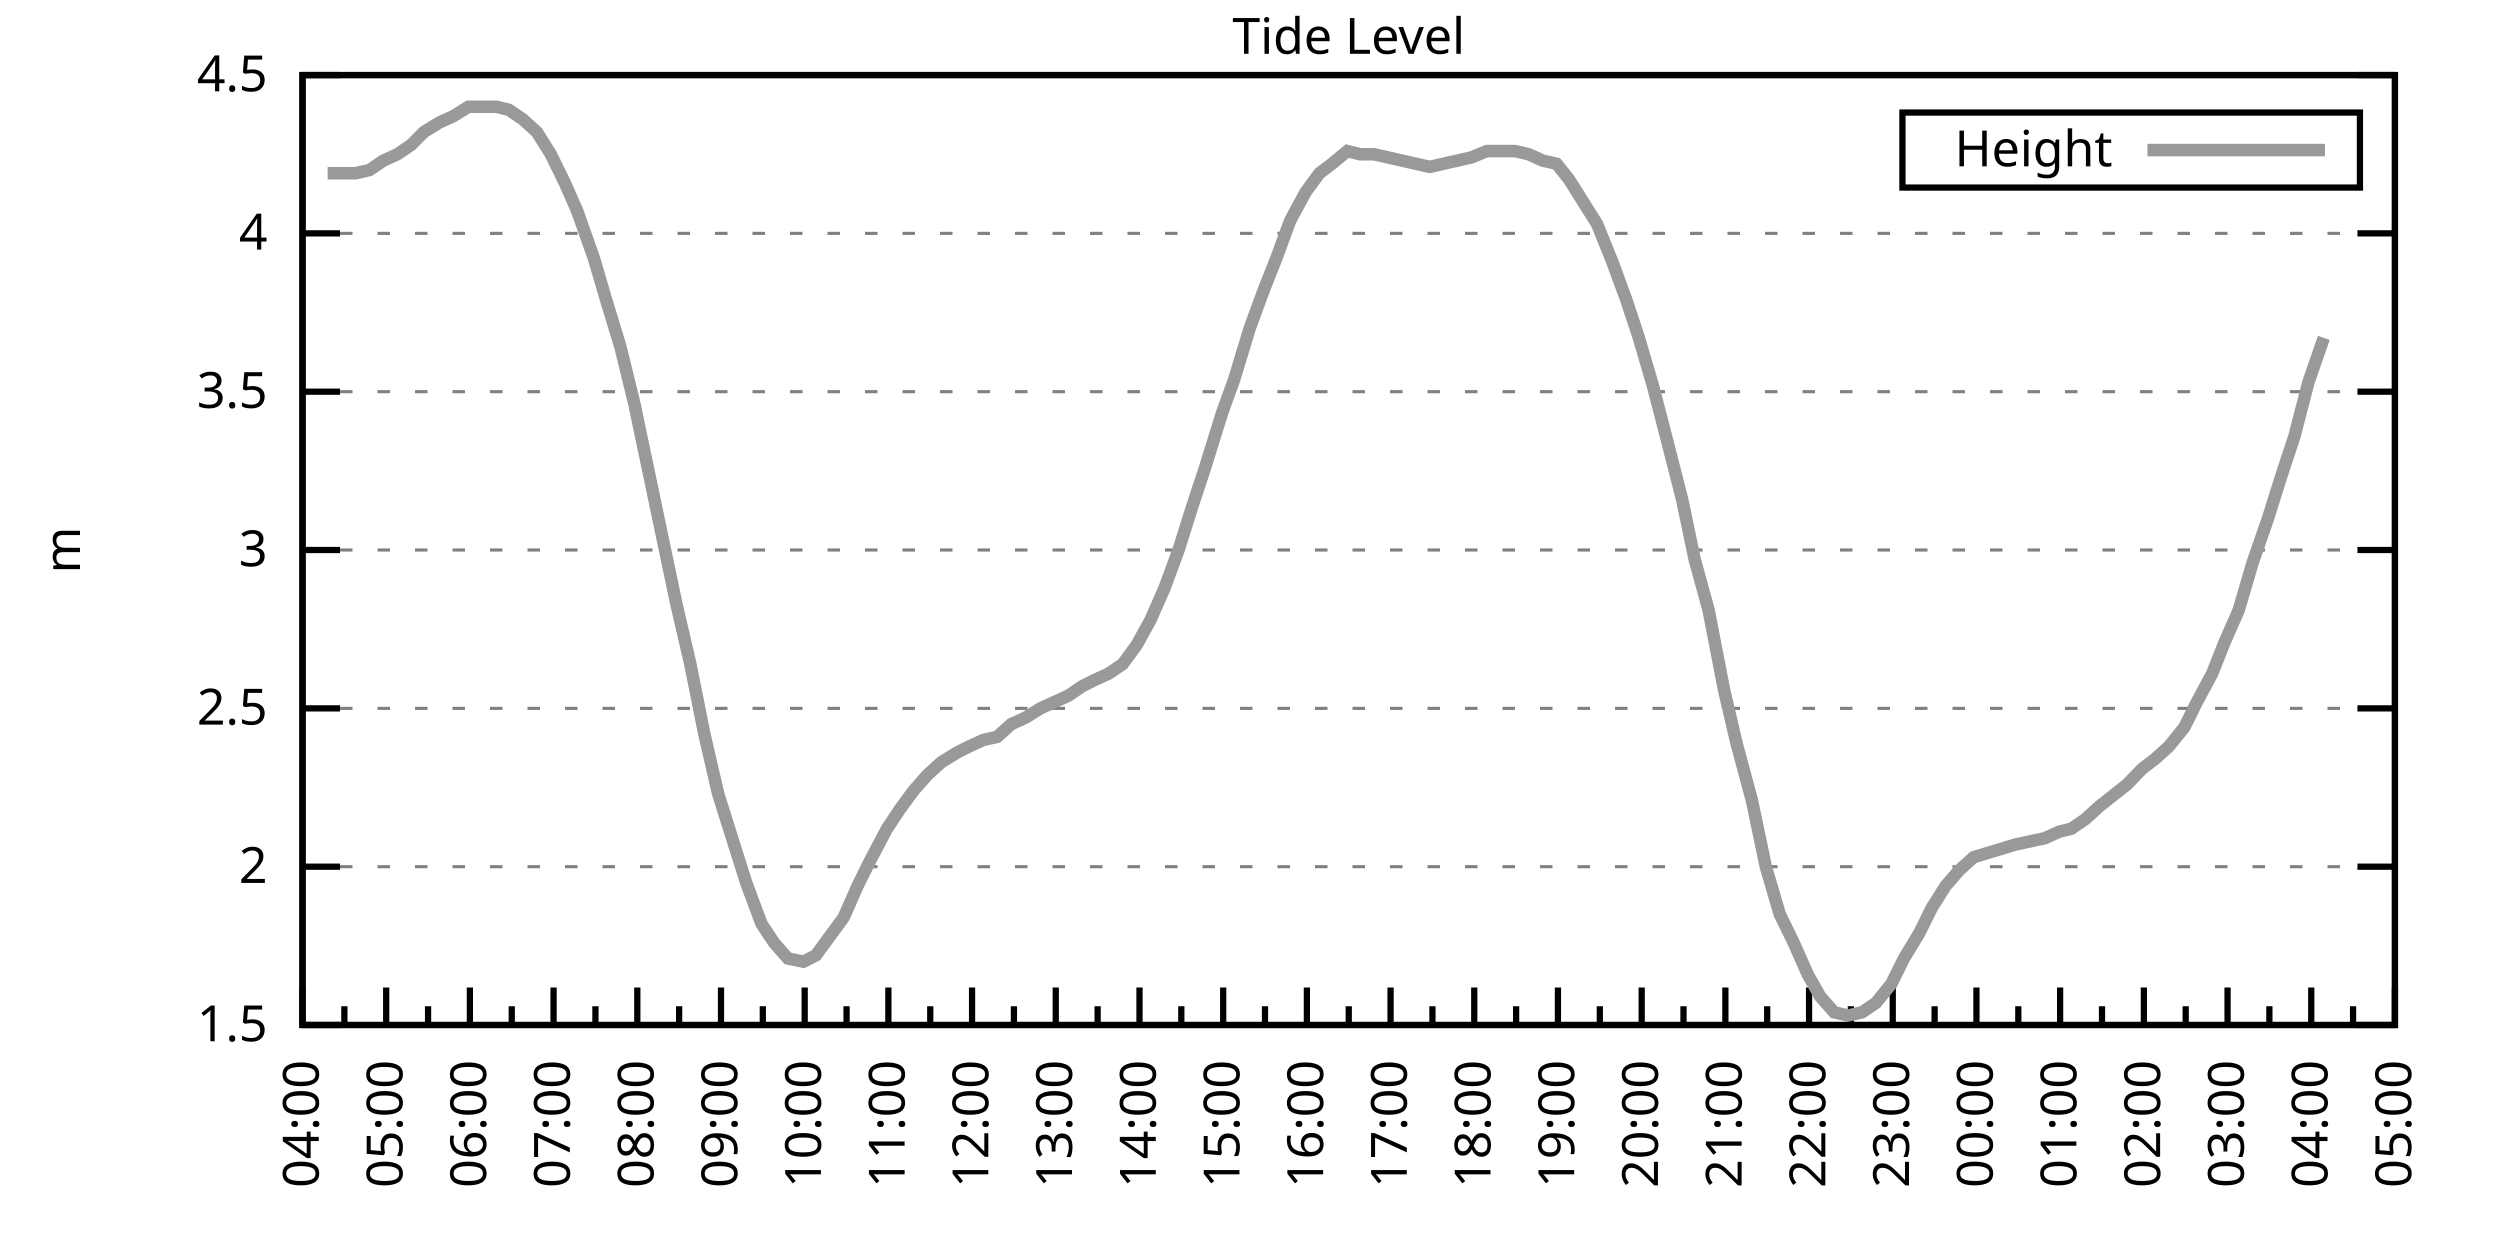
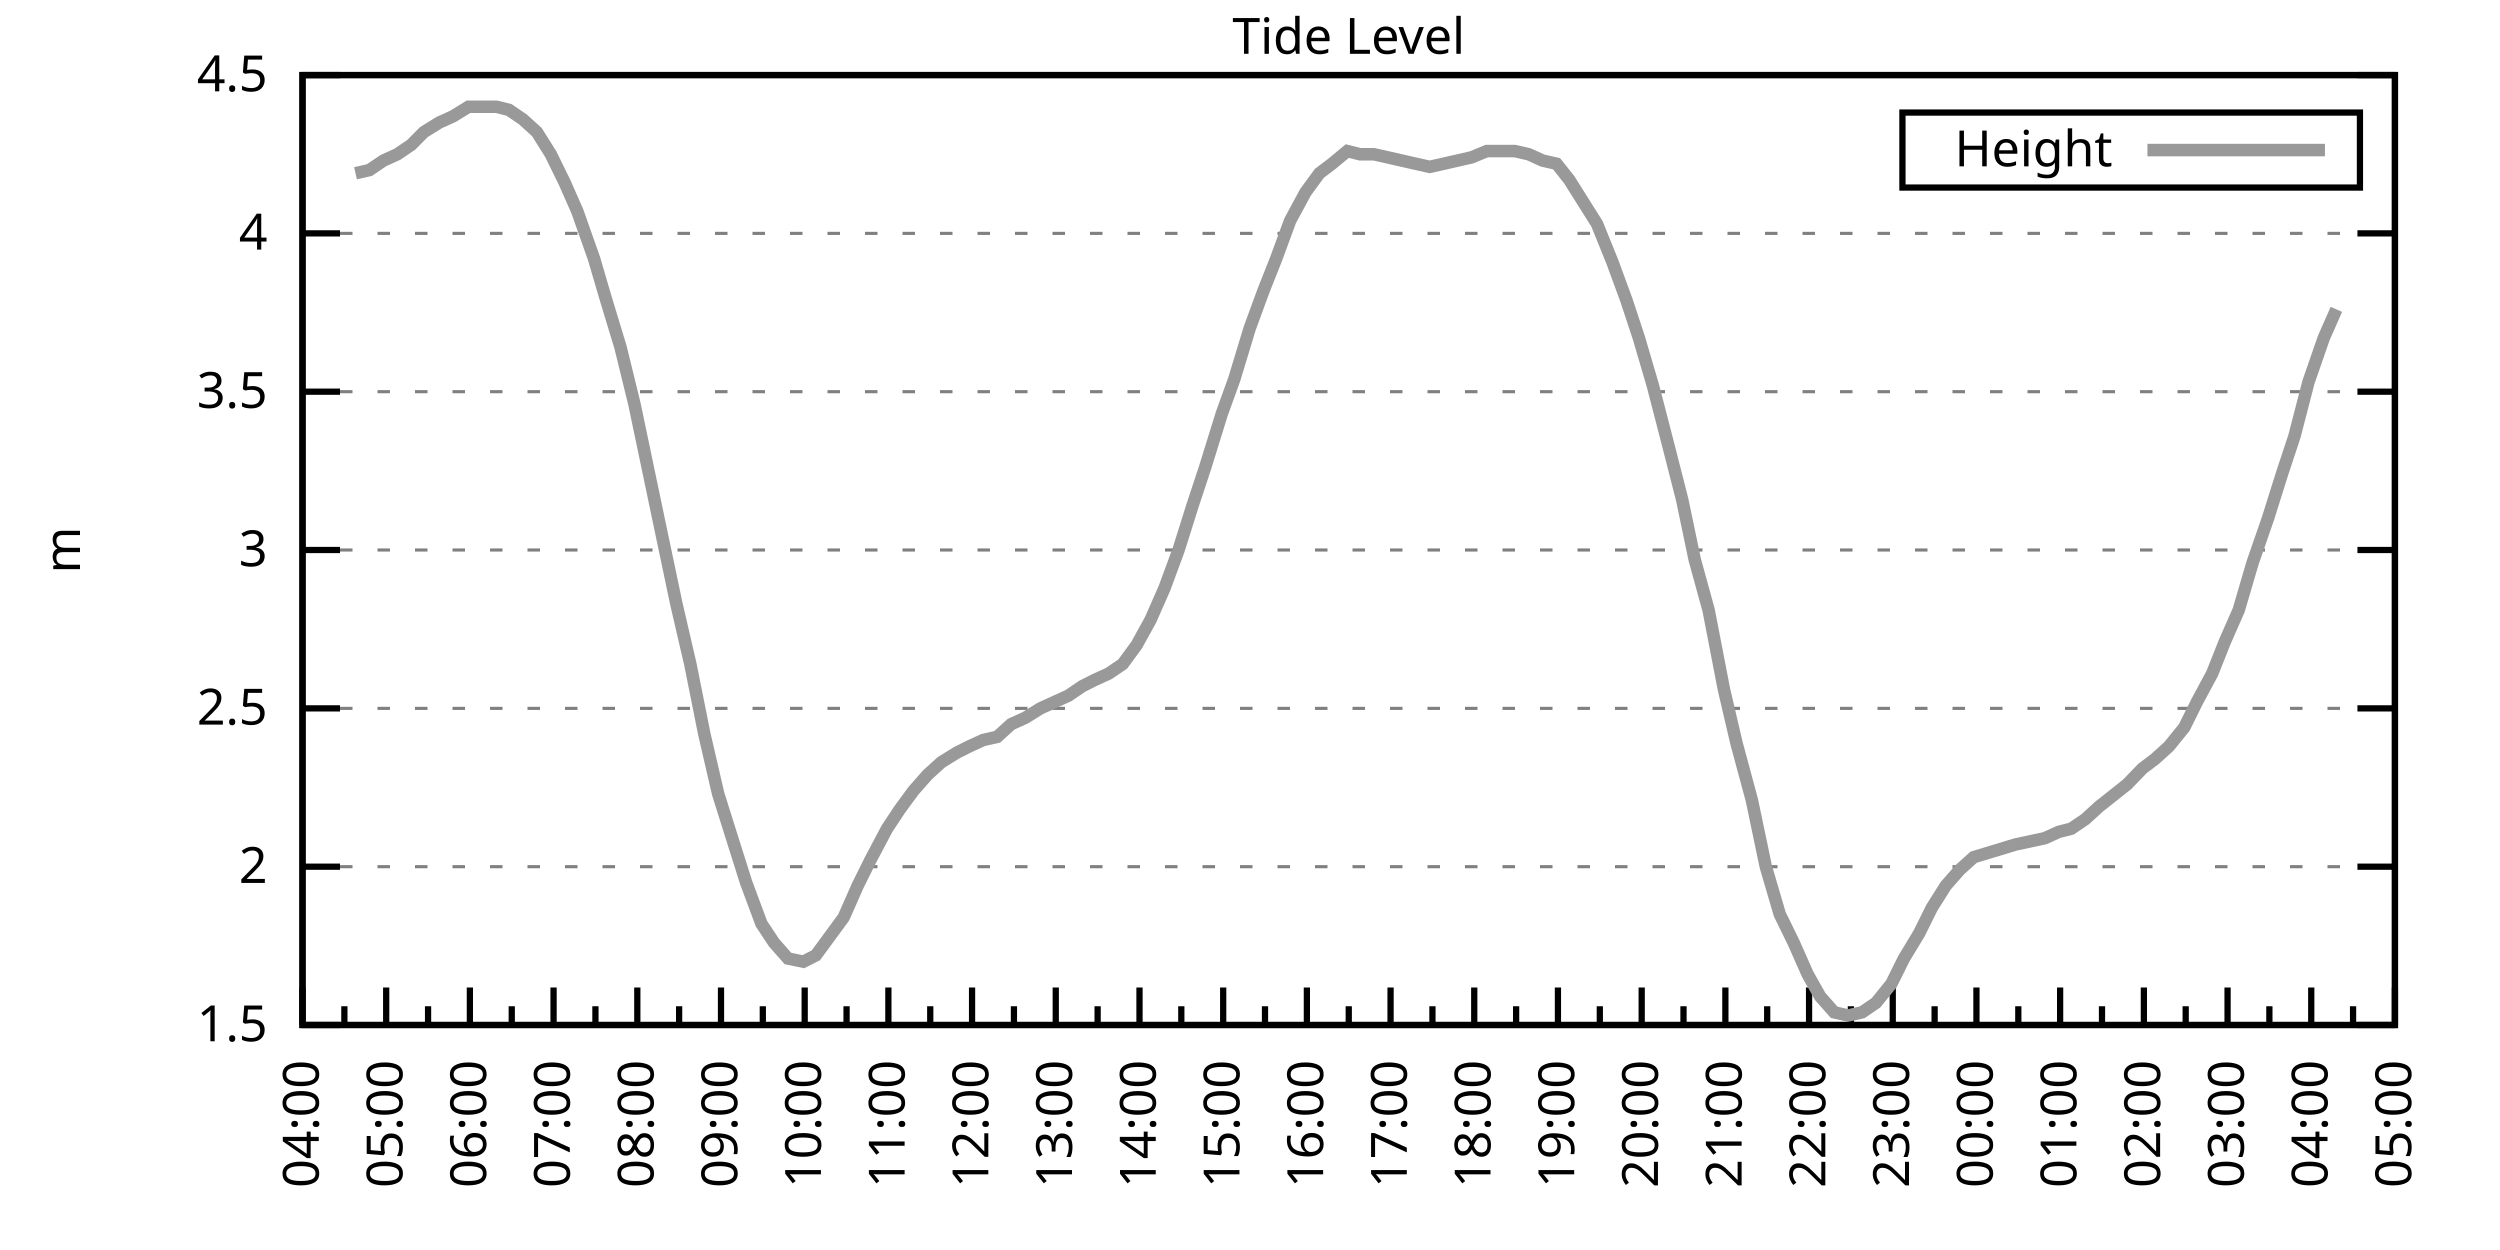
<svg xmlns="http://www.w3.org/2000/svg" xmlns:xlink="http://www.w3.org/1999/xlink" width="400" height="200" viewBox="0 0 400 200">
  <g id="gnuplot_canvas">
    <rect x="0" y="0" width="400" height="200" fill="none" />
    <defs>
      <circle id="gpDot" r="0.5" stroke-width="0.5" stroke="currentColor" />
      <path id="gpPt0" stroke-width="0.333" stroke="currentColor" d="M-1,0 h2 M0,-1 v2" />
      <path id="gpPt1" stroke-width="0.333" stroke="currentColor" d="M-1,-1 L1,1 M1,-1 L-1,1" />
      <path id="gpPt2" stroke-width="0.333" stroke="currentColor" d="M-1,0 L1,0 M0,-1 L0,1 M-1,-1 L1,1 M-1,1 L1,-1" />
      <rect id="gpPt3" stroke-width="0.333" stroke="currentColor" x="-1" y="-1" width="2" height="2" />
      <rect id="gpPt4" stroke-width="0.333" stroke="currentColor" fill="currentColor" x="-1" y="-1" width="2" height="2" />
      <circle id="gpPt5" stroke-width="0.333" stroke="currentColor" cx="0" cy="0" r="1" />
      <use xlink:href="#gpPt5" id="gpPt6" fill="currentColor" stroke="none" />
      <path id="gpPt7" stroke-width="0.333" stroke="currentColor" d="M0,-1.33 L-1.33,0.67 L1.33,0.67 z" />
      <use xlink:href="#gpPt7" id="gpPt8" fill="currentColor" stroke="none" />
      <use xlink:href="#gpPt7" id="gpPt9" stroke="currentColor" transform="rotate(180)" />
      <use xlink:href="#gpPt9" id="gpPt10" fill="currentColor" stroke="none" />
      <use xlink:href="#gpPt3" id="gpPt11" stroke="currentColor" transform="rotate(45)" />
      <use xlink:href="#gpPt11" id="gpPt12" fill="currentColor" stroke="none" />
      <path id="gpPt13" stroke-width="0.333" stroke="currentColor" d="M0,1.330 L1.265,0.411 L0.782,-1.067 L-0.782,-1.076 L-1.265,0.411 z" />
      <use xlink:href="#gpPt13" id="gpPt14" fill="currentColor" stroke="none" />
      <filter id="textbox" filterUnits="objectBoundingBox" x="0" y="0" height="1" width="1">
        <feFlood flood-color="white" flood-opacity="1" result="bgnd" />
        <feComposite in="SourceGraphic" in2="bgnd" operator="atop" />
      </filter>
      <filter id="greybox" filterUnits="objectBoundingBox" x="0" y="0" height="1" width="1">
        <feFlood flood-color="lightgrey" flood-opacity="1" result="grey" />
        <feComposite in="SourceGraphic" in2="grey" operator="atop" />
      </filter>
    </defs>
    <g fill="none" color="white" stroke="currentColor" stroke-width="1.00" stroke-linecap="butt" stroke-linejoin="miter">
</g>
    <g fill="none" color="black" stroke="currentColor" stroke-width="1.00" stroke-linecap="butt" stroke-linejoin="miter">
      <g stroke="none" shape-rendering="crispEdges">
        <polygon fill="rgb(255, 255, 255)" points="48.40,164.00 383.18,164.00 383.18,12.02 48.40,12.02 " />
      </g>
    </g>
    <g fill="none" color="black" stroke="currentColor" stroke-width="1.00" stroke-linecap="butt" stroke-linejoin="miter">
</g>
    <g fill="none" color="black" stroke="black" stroke-width="0.50" stroke-linecap="butt" stroke-linejoin="miter">
</g>
    <g fill="none" color="gray" stroke="currentColor" stroke-width="0.50" stroke-linecap="butt" stroke-linejoin="miter">
      <path stroke="gray" stroke-dasharray="2,4" class="gridline" d="M48.40,164.00 L383.19,164.00  " />
    </g>
    <g fill="none" color="gray" stroke="gray" stroke-width="1.00" stroke-linecap="butt" stroke-linejoin="miter">
</g>
    <g fill="none" color="black" stroke="currentColor" stroke-width="1.00" stroke-linecap="butt" stroke-linejoin="miter">
      <path stroke="black" d="M48.40,164.00 L54.40,164.00 M383.19,164.00 L377.19,164.00  " />
      <g transform="translate(42.80,166.60)" stroke="none" fill="black" font-family="Sans" font-size="8.00" text-anchor="end">
        <text>
          <tspan font-family="Sans"> 1.5</tspan>
        </text>
      </g>
    </g>
    <g fill="none" color="black" stroke="currentColor" stroke-width="1.00" stroke-linecap="butt" stroke-linejoin="miter">
</g>
    <g fill="none" color="black" stroke="black" stroke-width="0.50" stroke-linecap="butt" stroke-linejoin="miter">
</g>
    <g fill="none" color="gray" stroke="currentColor" stroke-width="0.50" stroke-linecap="butt" stroke-linejoin="miter">
      <path stroke="gray" stroke-dasharray="2,4" class="gridline" d="M48.40,138.67 L383.19,138.67  " />
    </g>
    <g fill="none" color="gray" stroke="gray" stroke-width="1.00" stroke-linecap="butt" stroke-linejoin="miter">
</g>
    <g fill="none" color="black" stroke="currentColor" stroke-width="1.00" stroke-linecap="butt" stroke-linejoin="miter">
      <path stroke="black" d="M48.40,138.67 L54.40,138.67 M383.19,138.67 L377.19,138.67  " />
      <g transform="translate(42.80,141.27)" stroke="none" fill="black" font-family="Sans" font-size="8.00" text-anchor="end">
        <text>
          <tspan font-family="Sans"> 2</tspan>
        </text>
      </g>
    </g>
    <g fill="none" color="black" stroke="currentColor" stroke-width="1.00" stroke-linecap="butt" stroke-linejoin="miter">
</g>
    <g fill="none" color="black" stroke="black" stroke-width="0.50" stroke-linecap="butt" stroke-linejoin="miter">
</g>
    <g fill="none" color="gray" stroke="currentColor" stroke-width="0.50" stroke-linecap="butt" stroke-linejoin="miter">
      <path stroke="gray" stroke-dasharray="2,4" class="gridline" d="M48.40,113.34 L383.19,113.34  " />
    </g>
    <g fill="none" color="gray" stroke="gray" stroke-width="1.00" stroke-linecap="butt" stroke-linejoin="miter">
</g>
    <g fill="none" color="black" stroke="currentColor" stroke-width="1.00" stroke-linecap="butt" stroke-linejoin="miter">
      <path stroke="black" d="M48.40,113.34 L54.40,113.34 M383.19,113.34 L377.19,113.34  " />
      <g transform="translate(42.80,115.94)" stroke="none" fill="black" font-family="Sans" font-size="8.00" text-anchor="end">
        <text>
          <tspan font-family="Sans"> 2.5</tspan>
        </text>
      </g>
    </g>
    <g fill="none" color="black" stroke="currentColor" stroke-width="1.00" stroke-linecap="butt" stroke-linejoin="miter">
</g>
    <g fill="none" color="black" stroke="black" stroke-width="0.50" stroke-linecap="butt" stroke-linejoin="miter">
</g>
    <g fill="none" color="gray" stroke="currentColor" stroke-width="0.50" stroke-linecap="butt" stroke-linejoin="miter">
      <path stroke="gray" stroke-dasharray="2,4" class="gridline" d="M48.40,88.00 L383.19,88.00  " />
    </g>
    <g fill="none" color="gray" stroke="gray" stroke-width="1.00" stroke-linecap="butt" stroke-linejoin="miter">
</g>
    <g fill="none" color="black" stroke="currentColor" stroke-width="1.00" stroke-linecap="butt" stroke-linejoin="miter">
      <path stroke="black" d="M48.40,88.00 L54.40,88.00 M383.19,88.00 L377.19,88.00  " />
      <g transform="translate(42.80,90.60)" stroke="none" fill="black" font-family="Sans" font-size="8.00" text-anchor="end">
        <text>
          <tspan font-family="Sans"> 3</tspan>
        </text>
      </g>
    </g>
    <g fill="none" color="black" stroke="currentColor" stroke-width="1.00" stroke-linecap="butt" stroke-linejoin="miter">
</g>
    <g fill="none" color="black" stroke="black" stroke-width="0.50" stroke-linecap="butt" stroke-linejoin="miter">
</g>
    <g fill="none" color="gray" stroke="currentColor" stroke-width="0.50" stroke-linecap="butt" stroke-linejoin="miter">
      <path stroke="gray" stroke-dasharray="2,4" class="gridline" d="M48.40,62.67 L383.19,62.67  " />
    </g>
    <g fill="none" color="gray" stroke="gray" stroke-width="1.00" stroke-linecap="butt" stroke-linejoin="miter">
</g>
    <g fill="none" color="black" stroke="currentColor" stroke-width="1.00" stroke-linecap="butt" stroke-linejoin="miter">
      <path stroke="black" d="M48.40,62.67 L54.40,62.67 M383.19,62.67 L377.19,62.67  " />
      <g transform="translate(42.80,65.27)" stroke="none" fill="black" font-family="Sans" font-size="8.00" text-anchor="end">
        <text>
          <tspan font-family="Sans"> 3.5</tspan>
        </text>
      </g>
    </g>
    <g fill="none" color="black" stroke="currentColor" stroke-width="1.00" stroke-linecap="butt" stroke-linejoin="miter">
</g>
    <g fill="none" color="black" stroke="black" stroke-width="0.50" stroke-linecap="butt" stroke-linejoin="miter">
</g>
    <g fill="none" color="gray" stroke="currentColor" stroke-width="0.50" stroke-linecap="butt" stroke-linejoin="miter">
      <path stroke="gray" stroke-dasharray="2,4" class="gridline" d="M48.40,37.34 L383.19,37.34  " />
    </g>
    <g fill="none" color="gray" stroke="gray" stroke-width="1.00" stroke-linecap="butt" stroke-linejoin="miter">
</g>
    <g fill="none" color="black" stroke="currentColor" stroke-width="1.00" stroke-linecap="butt" stroke-linejoin="miter">
      <path stroke="black" d="M48.40,37.34 L54.40,37.34 M383.19,37.34 L377.19,37.34  " />
      <g transform="translate(42.80,39.94)" stroke="none" fill="black" font-family="Sans" font-size="8.00" text-anchor="end">
        <text>
          <tspan font-family="Sans"> 4</tspan>
        </text>
      </g>
    </g>
    <g fill="none" color="black" stroke="currentColor" stroke-width="1.00" stroke-linecap="butt" stroke-linejoin="miter">
</g>
    <g fill="none" color="black" stroke="black" stroke-width="0.50" stroke-linecap="butt" stroke-linejoin="miter">
</g>
    <g fill="none" color="gray" stroke="currentColor" stroke-width="0.50" stroke-linecap="butt" stroke-linejoin="miter">
      <path stroke="gray" stroke-dasharray="2,4" class="gridline" d="M48.40,12.01 L383.19,12.01  " />
    </g>
    <g fill="none" color="gray" stroke="gray" stroke-width="1.00" stroke-linecap="butt" stroke-linejoin="miter">
</g>
    <g fill="none" color="black" stroke="currentColor" stroke-width="1.00" stroke-linecap="butt" stroke-linejoin="miter">
      <path stroke="black" d="M48.40,12.01 L54.40,12.01 M383.19,12.01 L377.19,12.01  " />
      <g transform="translate(42.80,14.61)" stroke="none" fill="black" font-family="Sans" font-size="8.00" text-anchor="end">
        <text>
          <tspan font-family="Sans"> 4.5</tspan>
        </text>
      </g>
    </g>
    <g fill="none" color="black" stroke="currentColor" stroke-width="1.00" stroke-linecap="butt" stroke-linejoin="miter">
      <path stroke="black" d="M48.40,164.00 L48.40,158.00  " />
      <g transform="translate(51.00,169.60) rotate(270)" stroke="none" fill="black" font-family="Sans" font-size="8.00" text-anchor="end">
        <text>
          <tspan font-family="Sans">04:00</tspan>
        </text>
      </g>
    </g>
    <g fill="none" color="black" stroke="currentColor" stroke-width="1.00" stroke-linecap="butt" stroke-linejoin="miter">
      <path stroke="black" d="M55.10,164.00 L55.10,161.00 M61.79,164.00 L61.79,158.00  " />
      <g transform="translate(64.39,169.60) rotate(270)" stroke="none" fill="black" font-family="Sans" font-size="8.00" text-anchor="end">
        <text>
          <tspan font-family="Sans">05:00</tspan>
        </text>
      </g>
    </g>
    <g fill="none" color="black" stroke="currentColor" stroke-width="1.00" stroke-linecap="butt" stroke-linejoin="miter">
      <path stroke="black" d="M68.49,164.00 L68.49,161.00 M75.18,164.00 L75.18,158.00  " />
      <g transform="translate(77.78,169.60) rotate(270)" stroke="none" fill="black" font-family="Sans" font-size="8.00" text-anchor="end">
        <text>
          <tspan font-family="Sans">06:00</tspan>
        </text>
      </g>
    </g>
    <g fill="none" color="black" stroke="currentColor" stroke-width="1.00" stroke-linecap="butt" stroke-linejoin="miter">
      <path stroke="black" d="M81.88,164.00 L81.88,161.00 M88.57,164.00 L88.57,158.00  " />
      <g transform="translate(91.17,169.60) rotate(270)" stroke="none" fill="black" font-family="Sans" font-size="8.00" text-anchor="end">
        <text>
          <tspan font-family="Sans">07:00</tspan>
        </text>
      </g>
    </g>
    <g fill="none" color="black" stroke="currentColor" stroke-width="1.00" stroke-linecap="butt" stroke-linejoin="miter">
      <path stroke="black" d="M95.27,164.00 L95.27,161.00 M101.97,164.00 L101.97,158.00  " />
      <g transform="translate(104.57,169.60) rotate(270)" stroke="none" fill="black" font-family="Sans" font-size="8.00" text-anchor="end">
        <text>
          <tspan font-family="Sans">08:00</tspan>
        </text>
      </g>
    </g>
    <g fill="none" color="black" stroke="currentColor" stroke-width="1.00" stroke-linecap="butt" stroke-linejoin="miter">
      <path stroke="black" d="M108.66,164.00 L108.66,161.00 M115.36,164.00 L115.36,158.00  " />
      <g transform="translate(117.96,169.60) rotate(270)" stroke="none" fill="black" font-family="Sans" font-size="8.00" text-anchor="end">
        <text>
          <tspan font-family="Sans">09:00</tspan>
        </text>
      </g>
    </g>
    <g fill="none" color="black" stroke="currentColor" stroke-width="1.00" stroke-linecap="butt" stroke-linejoin="miter">
      <path stroke="black" d="M122.05,164.00 L122.05,161.00 M128.75,164.00 L128.75,158.00  " />
      <g transform="translate(131.35,169.60) rotate(270)" stroke="none" fill="black" font-family="Sans" font-size="8.00" text-anchor="end">
        <text>
          <tspan font-family="Sans">10:00</tspan>
        </text>
      </g>
    </g>
    <g fill="none" color="black" stroke="currentColor" stroke-width="1.00" stroke-linecap="butt" stroke-linejoin="miter">
      <path stroke="black" d="M135.45,164.00 L135.45,161.00 M142.14,164.00 L142.14,158.00  " />
      <g transform="translate(144.74,169.60) rotate(270)" stroke="none" fill="black" font-family="Sans" font-size="8.00" text-anchor="end">
        <text>
          <tspan font-family="Sans">11:00</tspan>
        </text>
      </g>
    </g>
    <g fill="none" color="black" stroke="currentColor" stroke-width="1.00" stroke-linecap="butt" stroke-linejoin="miter">
      <path stroke="black" d="M148.84,164.00 L148.84,161.00 M155.53,164.00 L155.53,158.00  " />
      <g transform="translate(158.13,169.60) rotate(270)" stroke="none" fill="black" font-family="Sans" font-size="8.00" text-anchor="end">
        <text>
          <tspan font-family="Sans">12:00</tspan>
        </text>
      </g>
    </g>
    <g fill="none" color="black" stroke="currentColor" stroke-width="1.00" stroke-linecap="butt" stroke-linejoin="miter">
      <path stroke="black" d="M162.23,164.00 L162.23,161.00 M168.92,164.00 L168.92,158.00  " />
      <g transform="translate(171.52,169.60) rotate(270)" stroke="none" fill="black" font-family="Sans" font-size="8.00" text-anchor="end">
        <text>
          <tspan font-family="Sans">13:00</tspan>
        </text>
      </g>
    </g>
    <g fill="none" color="black" stroke="currentColor" stroke-width="1.00" stroke-linecap="butt" stroke-linejoin="miter">
      <path stroke="black" d="M175.62,164.00 L175.62,161.00 M182.32,164.00 L182.32,158.00  " />
      <g transform="translate(184.92,169.60) rotate(270)" stroke="none" fill="black" font-family="Sans" font-size="8.00" text-anchor="end">
        <text>
          <tspan font-family="Sans">14:00</tspan>
        </text>
      </g>
    </g>
    <g fill="none" color="black" stroke="currentColor" stroke-width="1.00" stroke-linecap="butt" stroke-linejoin="miter">
      <path stroke="black" d="M189.01,164.00 L189.01,161.00 M195.71,164.00 L195.71,158.00  " />
      <g transform="translate(198.31,169.60) rotate(270)" stroke="none" fill="black" font-family="Sans" font-size="8.00" text-anchor="end">
        <text>
          <tspan font-family="Sans">15:00</tspan>
        </text>
      </g>
    </g>
    <g fill="none" color="black" stroke="currentColor" stroke-width="1.00" stroke-linecap="butt" stroke-linejoin="miter">
      <path stroke="black" d="M202.40,164.00 L202.40,161.00 M209.10,164.00 L209.10,158.00  " />
      <g transform="translate(211.70,169.60) rotate(270)" stroke="none" fill="black" font-family="Sans" font-size="8.00" text-anchor="end">
        <text>
          <tspan font-family="Sans">16:00</tspan>
        </text>
      </g>
    </g>
    <g fill="none" color="black" stroke="currentColor" stroke-width="1.00" stroke-linecap="butt" stroke-linejoin="miter">
      <path stroke="black" d="M215.80,164.00 L215.80,161.00 M222.49,164.00 L222.49,158.00  " />
      <g transform="translate(225.09,169.60) rotate(270)" stroke="none" fill="black" font-family="Sans" font-size="8.00" text-anchor="end">
        <text>
          <tspan font-family="Sans">17:00</tspan>
        </text>
      </g>
    </g>
    <g fill="none" color="black" stroke="currentColor" stroke-width="1.00" stroke-linecap="butt" stroke-linejoin="miter">
      <path stroke="black" d="M229.19,164.00 L229.19,161.00 M235.88,164.00 L235.88,158.00  " />
      <g transform="translate(238.48,169.60) rotate(270)" stroke="none" fill="black" font-family="Sans" font-size="8.00" text-anchor="end">
        <text>
          <tspan font-family="Sans">18:00</tspan>
        </text>
      </g>
    </g>
    <g fill="none" color="black" stroke="currentColor" stroke-width="1.00" stroke-linecap="butt" stroke-linejoin="miter">
      <path stroke="black" d="M242.58,164.00 L242.58,161.00 M249.27,164.00 L249.27,158.00  " />
      <g transform="translate(251.87,169.60) rotate(270)" stroke="none" fill="black" font-family="Sans" font-size="8.00" text-anchor="end">
        <text>
          <tspan font-family="Sans">19:00</tspan>
        </text>
      </g>
    </g>
    <g fill="none" color="black" stroke="currentColor" stroke-width="1.00" stroke-linecap="butt" stroke-linejoin="miter">
      <path stroke="black" d="M255.97,164.00 L255.97,161.00 M262.67,164.00 L262.67,158.00  " />
      <g transform="translate(265.27,169.60) rotate(270)" stroke="none" fill="black" font-family="Sans" font-size="8.00" text-anchor="end">
        <text>
          <tspan font-family="Sans">20:00</tspan>
        </text>
      </g>
    </g>
    <g fill="none" color="black" stroke="currentColor" stroke-width="1.00" stroke-linecap="butt" stroke-linejoin="miter">
      <path stroke="black" d="M269.36,164.00 L269.36,161.00 M276.06,164.00 L276.06,158.00  " />
      <g transform="translate(278.66,169.60) rotate(270)" stroke="none" fill="black" font-family="Sans" font-size="8.00" text-anchor="end">
        <text>
          <tspan font-family="Sans">21:00</tspan>
        </text>
      </g>
    </g>
    <g fill="none" color="black" stroke="currentColor" stroke-width="1.00" stroke-linecap="butt" stroke-linejoin="miter">
      <path stroke="black" d="M282.75,164.00 L282.75,161.00 M289.45,164.00 L289.45,158.00  " />
      <g transform="translate(292.05,169.60) rotate(270)" stroke="none" fill="black" font-family="Sans" font-size="8.00" text-anchor="end">
        <text>
          <tspan font-family="Sans">22:00</tspan>
        </text>
      </g>
    </g>
    <g fill="none" color="black" stroke="currentColor" stroke-width="1.00" stroke-linecap="butt" stroke-linejoin="miter">
      <path stroke="black" d="M296.14,164.00 L296.14,161.00 M302.84,164.00 L302.84,158.00  " />
      <g transform="translate(305.44,169.60) rotate(270)" stroke="none" fill="black" font-family="Sans" font-size="8.00" text-anchor="end">
        <text>
          <tspan font-family="Sans">23:00</tspan>
        </text>
      </g>
    </g>
    <g fill="none" color="black" stroke="currentColor" stroke-width="1.00" stroke-linecap="butt" stroke-linejoin="miter">
      <path stroke="black" d="M309.54,164.00 L309.54,161.00 M316.23,164.00 L316.23,158.00  " />
      <g transform="translate(318.83,169.60) rotate(270)" stroke="none" fill="black" font-family="Sans" font-size="8.00" text-anchor="end">
        <text>
          <tspan font-family="Sans">00:00</tspan>
        </text>
      </g>
    </g>
    <g fill="none" color="black" stroke="currentColor" stroke-width="1.00" stroke-linecap="butt" stroke-linejoin="miter">
      <path stroke="black" d="M322.93,164.00 L322.93,161.00 M329.62,164.00 L329.62,158.00  " />
      <g transform="translate(332.22,169.60) rotate(270)" stroke="none" fill="black" font-family="Sans" font-size="8.00" text-anchor="end">
        <text>
          <tspan font-family="Sans">01:00</tspan>
        </text>
      </g>
    </g>
    <g fill="none" color="black" stroke="currentColor" stroke-width="1.00" stroke-linecap="butt" stroke-linejoin="miter">
      <path stroke="black" d="M336.32,164.00 L336.32,161.00 M343.02,164.00 L343.02,158.00  " />
      <g transform="translate(345.62,169.60) rotate(270)" stroke="none" fill="black" font-family="Sans" font-size="8.00" text-anchor="end">
        <text>
          <tspan font-family="Sans">02:00</tspan>
        </text>
      </g>
    </g>
    <g fill="none" color="black" stroke="currentColor" stroke-width="1.00" stroke-linecap="butt" stroke-linejoin="miter">
      <path stroke="black" d="M349.71,164.00 L349.71,161.00 M356.41,164.00 L356.41,158.00  " />
      <g transform="translate(359.01,169.60) rotate(270)" stroke="none" fill="black" font-family="Sans" font-size="8.00" text-anchor="end">
        <text>
          <tspan font-family="Sans">03:00</tspan>
        </text>
      </g>
    </g>
    <g fill="none" color="black" stroke="currentColor" stroke-width="1.00" stroke-linecap="butt" stroke-linejoin="miter">
      <path stroke="black" d="M363.10,164.00 L363.10,161.00 M369.80,164.00 L369.80,158.00  " />
      <g transform="translate(372.40,169.60) rotate(270)" stroke="none" fill="black" font-family="Sans" font-size="8.00" text-anchor="end">
        <text>
          <tspan font-family="Sans">04:00</tspan>
        </text>
      </g>
    </g>
    <g fill="none" color="black" stroke="currentColor" stroke-width="1.00" stroke-linecap="butt" stroke-linejoin="miter">
      <path stroke="black" d="M376.49,164.00 L376.49,161.00 M383.19,164.00 L383.19,158.00  " />
      <g transform="translate(385.79,169.60) rotate(270)" stroke="none" fill="black" font-family="Sans" font-size="8.00" text-anchor="end">
        <text>
          <tspan font-family="Sans">05:00</tspan>
        </text>
      </g>
    </g>
    <g fill="none" color="black" stroke="currentColor" stroke-width="1.00" stroke-linecap="butt" stroke-linejoin="miter">
</g>
    <g fill="none" color="black" stroke="currentColor" stroke-width="1.00" stroke-linecap="butt" stroke-linejoin="miter">
      <path stroke="black" d="M48.40,12.01 L48.40,164.00 L383.19,164.00 L383.19,12.01 L48.40,12.01 Z  " />
    </g>
    <g fill="none" color="black" stroke="currentColor" stroke-width="1.00" stroke-linecap="butt" stroke-linejoin="miter">
      <g transform="translate(12.80,88.01) rotate(270)" stroke="none" fill="black" font-family="Sans" font-size="8.00" text-anchor="middle">
        <text>
          <tspan font-family="Sans">m</tspan>
        </text>
      </g>
    </g>
    <g fill="none" color="black" stroke="currentColor" stroke-width="1.00" stroke-linecap="butt" stroke-linejoin="miter">
</g>
    <g fill="none" color="black" stroke="currentColor" stroke-width="1.00" stroke-linecap="butt" stroke-linejoin="miter">
      <path stroke="black" d="M304.39,30.01 L304.39,18.01 L377.59,18.01 L377.59,30.01 L304.39,30.01 Z  " />
    </g>
    <g id="Tide_level_plot_1">
      <g fill="none" color="white" stroke="black" stroke-width="2.00" stroke-linecap="butt" stroke-linejoin="miter">
</g>
      <g fill="none" color="black" stroke="currentColor" stroke-width="2.00" stroke-linecap="butt" stroke-linejoin="miter">
        <g transform="translate(337.99,26.61)" stroke="none" fill="black" font-family="Sans" font-size="8.00" text-anchor="end">
          <text>
            <tspan font-family="Sans">Height</tspan>
          </text>
        </g>
      </g>
      <g fill="none" color="black" stroke="currentColor" stroke-width="2.00" stroke-linecap="butt" stroke-linejoin="miter">
-         <path stroke="rgb(153, 153, 153)" d="M343.59,24.01 L371.99,24.01 M52.42,27.72 L54.43,27.72 L56.88,27.72 L59.11,27.21 L61.35,25.69 L63.58,24.68   L65.81,23.16 L67.82,21.13 L70.27,19.61 L72.50,18.60 L74.96,17.08 L77.19,17.08 L79.42,17.08 L81.43,17.58   L83.66,19.10 L85.90,21.13 L88.13,24.68 L90.36,29.24 L92.37,33.80 L95.05,41.39 L96.83,47.47 L99.29,55.58   L101.52,64.70 L103.75,75.34 L105.98,85.98 L108.22,96.62 L110.45,106.24 L112.68,117.39 L114.91,127.02 L117.14,134.11   L119.38,141.20 L121.83,147.79 L123.84,150.83 L126.07,153.36 L128.53,153.87 L130.54,152.85 L135.00,146.77 L137.23,141.71   L139.24,137.66 L141.92,132.59 L143.93,129.55 L146.16,126.51 L148.39,123.98 L150.62,121.95 L153.08,120.43 L155.09,119.42   L157.32,118.40 L159.55,117.90 L161.78,115.87 L164.01,114.86 L166.47,113.34 L168.70,112.32 L170.93,111.31 L173.17,109.79   L175.17,108.78 L177.41,107.76 L179.64,106.24 L181.87,103.20 L184.10,99.15 L186.33,94.08 L188.57,88.00 L190.80,80.91   L192.81,74.83 L195.48,66.22 L197.49,60.65 L199.95,52.54 L202.18,46.46 L204.19,41.39 L206.42,35.32 L208.88,30.76   L211.11,27.72 L213.12,26.20 L215.57,24.17 L217.58,24.68 L219.81,24.68 L222.04,25.18 L224.28,25.69 L228.74,26.70   L230.97,26.20 L233.20,25.69 L235.44,25.18 L237.89,24.17 L240.12,24.17 L242.36,24.17 L244.59,24.68 L246.82,25.69   L249.05,26.20 L251.06,28.73 L253.29,32.28 L255.52,35.82 L257.98,41.90 L260.21,47.98 L262.22,54.06 L264.45,61.66   L266.68,70.27 L269.14,79.90 L271.15,89.52 L273.38,97.63 L275.83,110.30 L277.84,118.91 L280.30,128.03 L282.53,138.67   L284.76,146.27 L286.99,150.83 L289.23,155.89 L291.23,159.44 L293.47,161.97 L295.70,162.48 L297.93,161.97 L300.16,160.45   L302.62,157.41 L304.63,153.36 L307.08,149.31 L309.09,145.25 L311.32,141.71 L313.55,139.17 L315.79,137.15 L322.48,135.12   L327.17,134.11 L329.40,133.10 L331.41,132.59 L333.64,131.07 L335.87,129.04 L340.34,125.50 L342.79,122.96 L344.80,121.44   L347.03,119.42 L349.49,116.38 L351.50,112.32 L353.95,107.76 L355.96,102.70 L358.19,97.63 L360.42,90.03 L362.88,82.94   L365.11,75.85 L367.12,69.77 L369.35,61.15 L371.81,54.06  " />
+         <path stroke="rgb(153, 153, 153)" d="M343.59,24.01 L371.99,24.01 M56.88,27.72 L59.11,27.21 L61.35,25.69 L63.58,24.68 L65.81,23.16 L67.82,21.13   L70.27,19.61 L72.50,18.60 L74.96,17.08 L77.19,17.08 L79.42,17.08 L81.43,17.58 L83.66,19.10 L85.90,21.13   L88.13,24.68 L90.36,29.24 L92.37,33.80 L95.05,41.39 L96.83,47.47 L99.29,55.58 L101.52,64.70 L103.75,75.34   L105.98,85.98 L108.22,96.62 L110.45,106.24 L112.68,117.39 L114.91,127.02 L117.14,134.11 L119.38,141.20 L121.83,147.79   L123.84,150.83 L126.07,153.36 L128.53,153.87 L130.54,152.85 L135.00,146.77 L137.23,141.71 L139.24,137.66 L141.92,132.59   L143.93,129.55 L146.16,126.51 L148.39,123.98 L150.62,121.95 L153.08,120.43 L155.09,119.42 L157.32,118.40 L159.55,117.90   L161.78,115.87 L164.01,114.86 L166.47,113.34 L168.70,112.32 L170.93,111.31 L173.17,109.79 L175.17,108.78 L177.41,107.76   L179.64,106.24 L181.87,103.20 L184.10,99.15 L186.33,94.08 L188.57,88.00 L190.80,80.91 L192.81,74.83 L195.48,66.22   L197.49,60.65 L199.95,52.54 L202.18,46.46 L204.19,41.39 L206.42,35.32 L208.88,30.76 L211.11,27.72 L213.12,26.20   L215.57,24.17 L217.58,24.68 L219.81,24.68 L222.04,25.18 L224.28,25.69 L228.74,26.70 L230.97,26.20 L233.20,25.69   L235.44,25.18 L237.89,24.17 L240.12,24.17 L242.36,24.17 L244.59,24.68 L246.82,25.69 L249.05,26.20 L251.06,28.73   L253.29,32.28 L255.52,35.82 L257.98,41.90 L260.21,47.98 L262.22,54.06 L264.45,61.66 L266.68,70.27 L269.14,79.90   L271.15,89.52 L273.38,97.63 L275.83,110.30 L277.84,118.91 L280.30,128.03 L282.53,138.67 L284.76,146.27 L286.99,150.83   L289.23,155.89 L291.23,159.44 L293.47,161.97 L295.70,162.48 L297.93,161.97 L300.16,160.45 L302.62,157.41 L304.63,153.36   L307.08,149.31 L309.09,145.25 L311.32,141.71 L313.55,139.17 L315.79,137.15 L322.48,135.12 L327.17,134.11 L329.40,133.10   L331.41,132.59 L333.64,131.07 L335.87,129.04 L340.34,125.50 L342.79,122.96 L344.80,121.44 L347.03,119.42 L349.49,116.38   L351.50,112.32 L353.95,107.76 L355.96,102.70 L358.19,97.63 L360.42,90.03 L362.88,82.94 L365.11,75.85 L367.12,69.77   L369.35,61.15 L371.81,54.06 L373.82,49.50  " />
      </g>
    </g>
    <g fill="none" color="black" stroke="currentColor" stroke-width="2.00" stroke-linecap="butt" stroke-linejoin="miter">
</g>
    <g fill="none" color="black" stroke="black" stroke-width="1.00" stroke-linecap="butt" stroke-linejoin="miter">
</g>
    <g fill="none" color="black" stroke="currentColor" stroke-width="1.00" stroke-linecap="butt" stroke-linejoin="miter">
      <path stroke="black" d="M48.40,12.01 L48.40,164.00 L383.19,164.00 L383.19,12.01 L48.40,12.01 Z  " />
    </g>
    <g fill="none" color="black" stroke="currentColor" stroke-width="1.00" stroke-linecap="butt" stroke-linejoin="miter">
      <g transform="translate(215.79,8.61)" stroke="none" fill="black" font-family="Sans" font-size="8.00" text-anchor="middle">
        <text>
          <tspan font-family="Sans">Tide Level</tspan>
        </text>
      </g>
    </g>
    <g fill="none" color="black" stroke="currentColor" stroke-width="1.00" stroke-linecap="butt" stroke-linejoin="miter">
</g>
  </g>
</svg>
